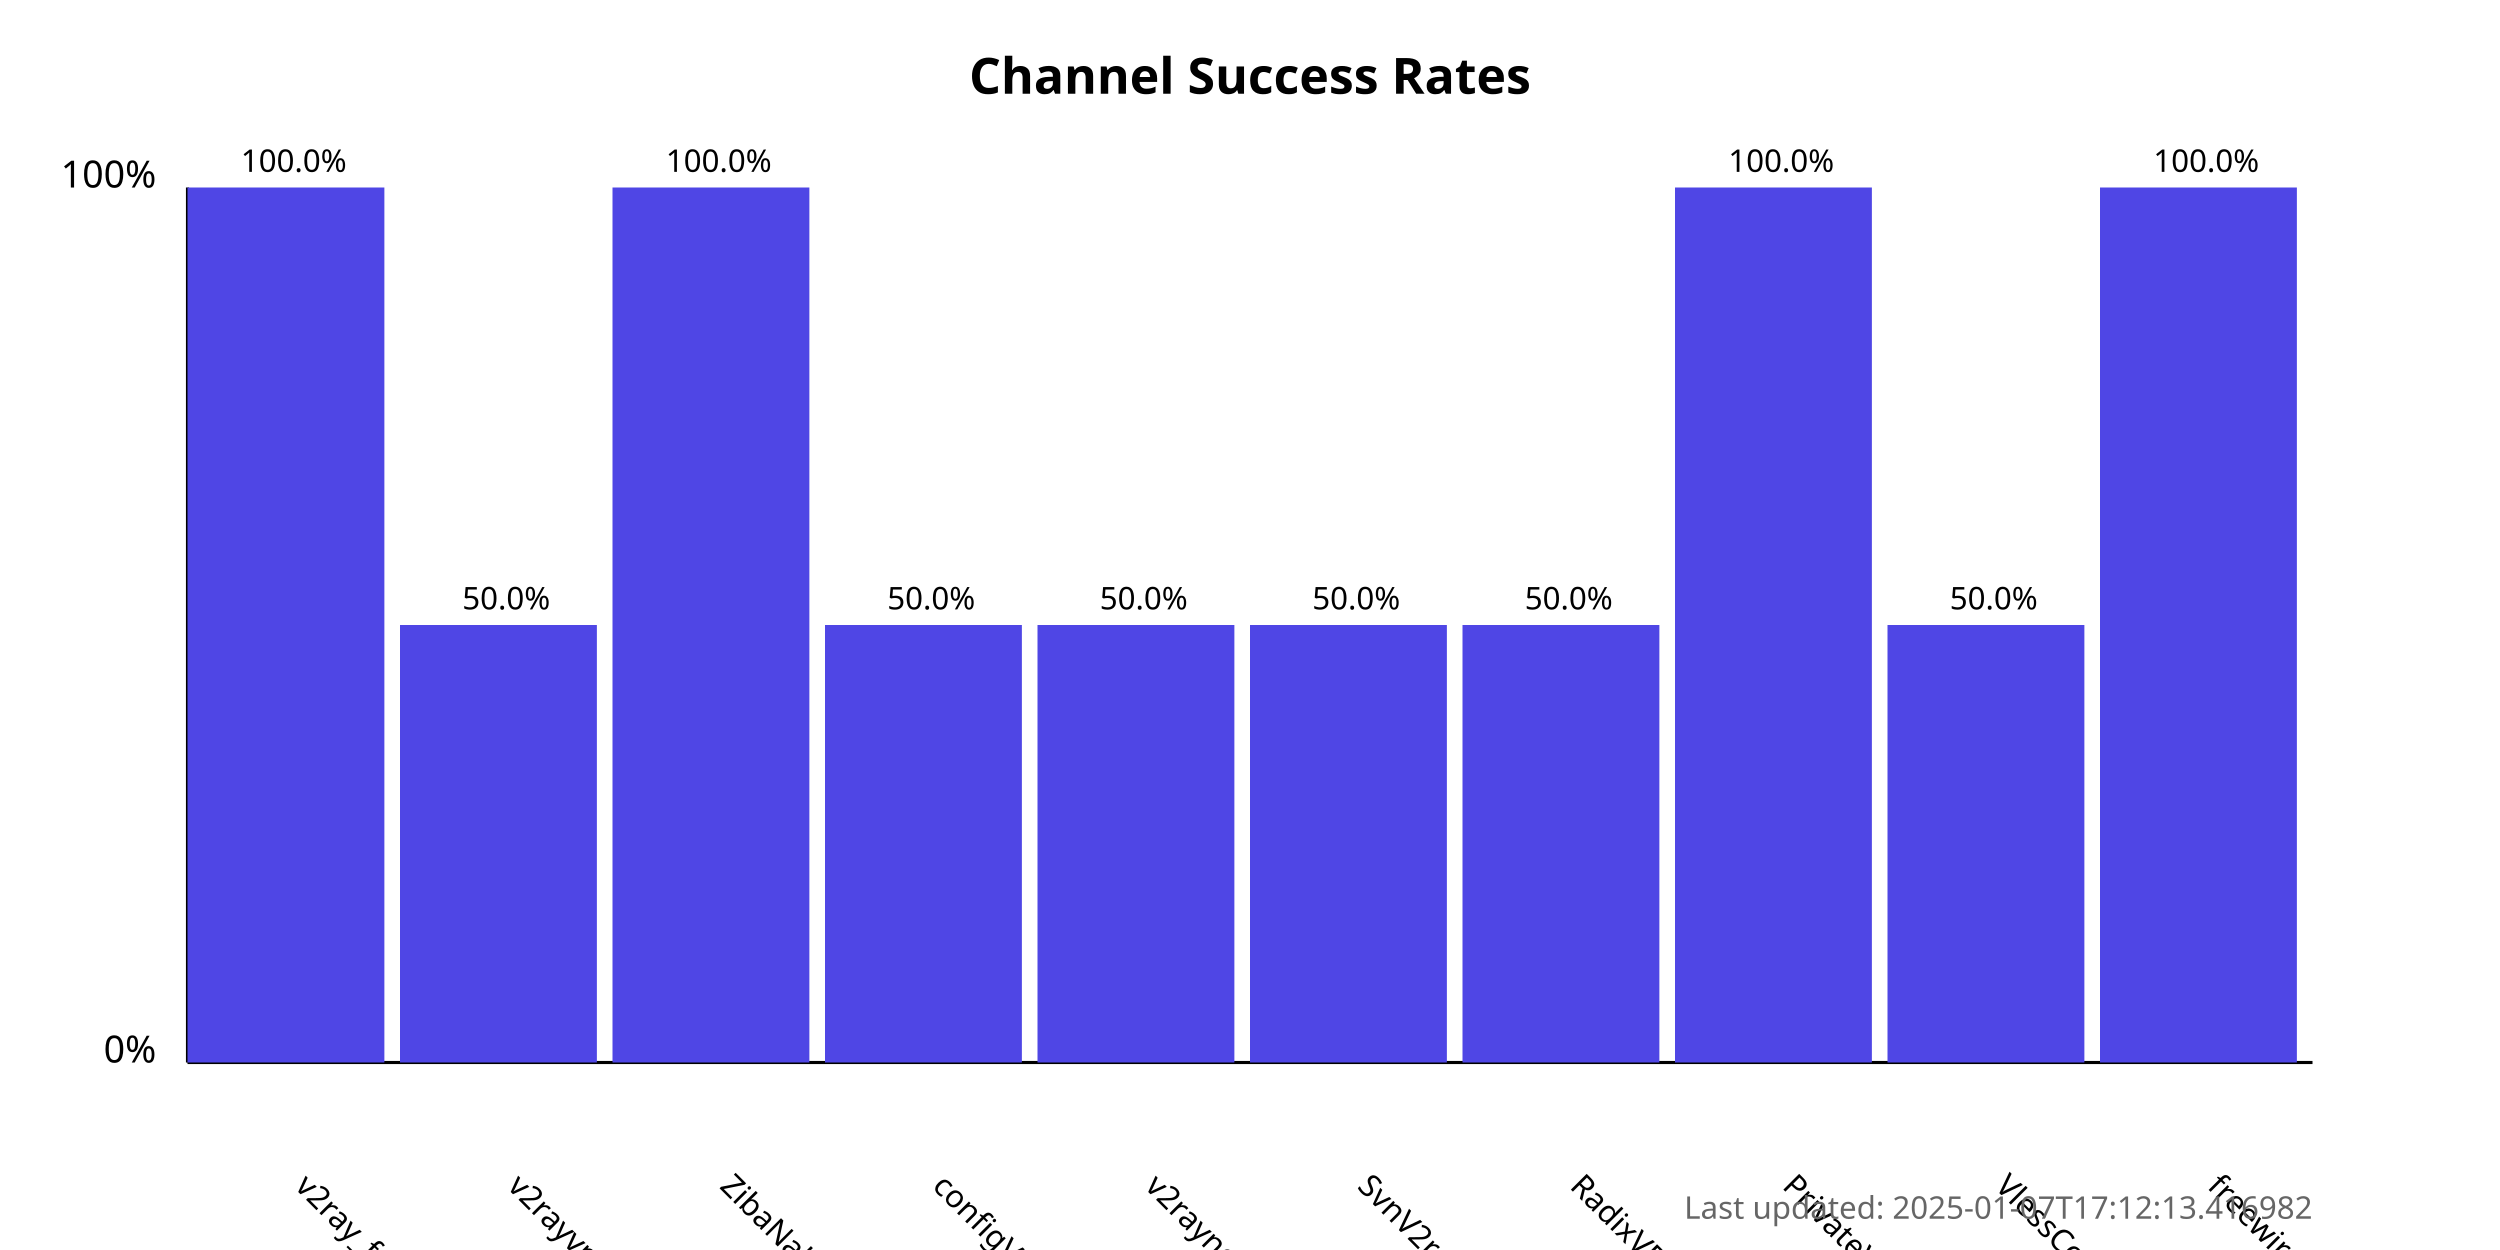
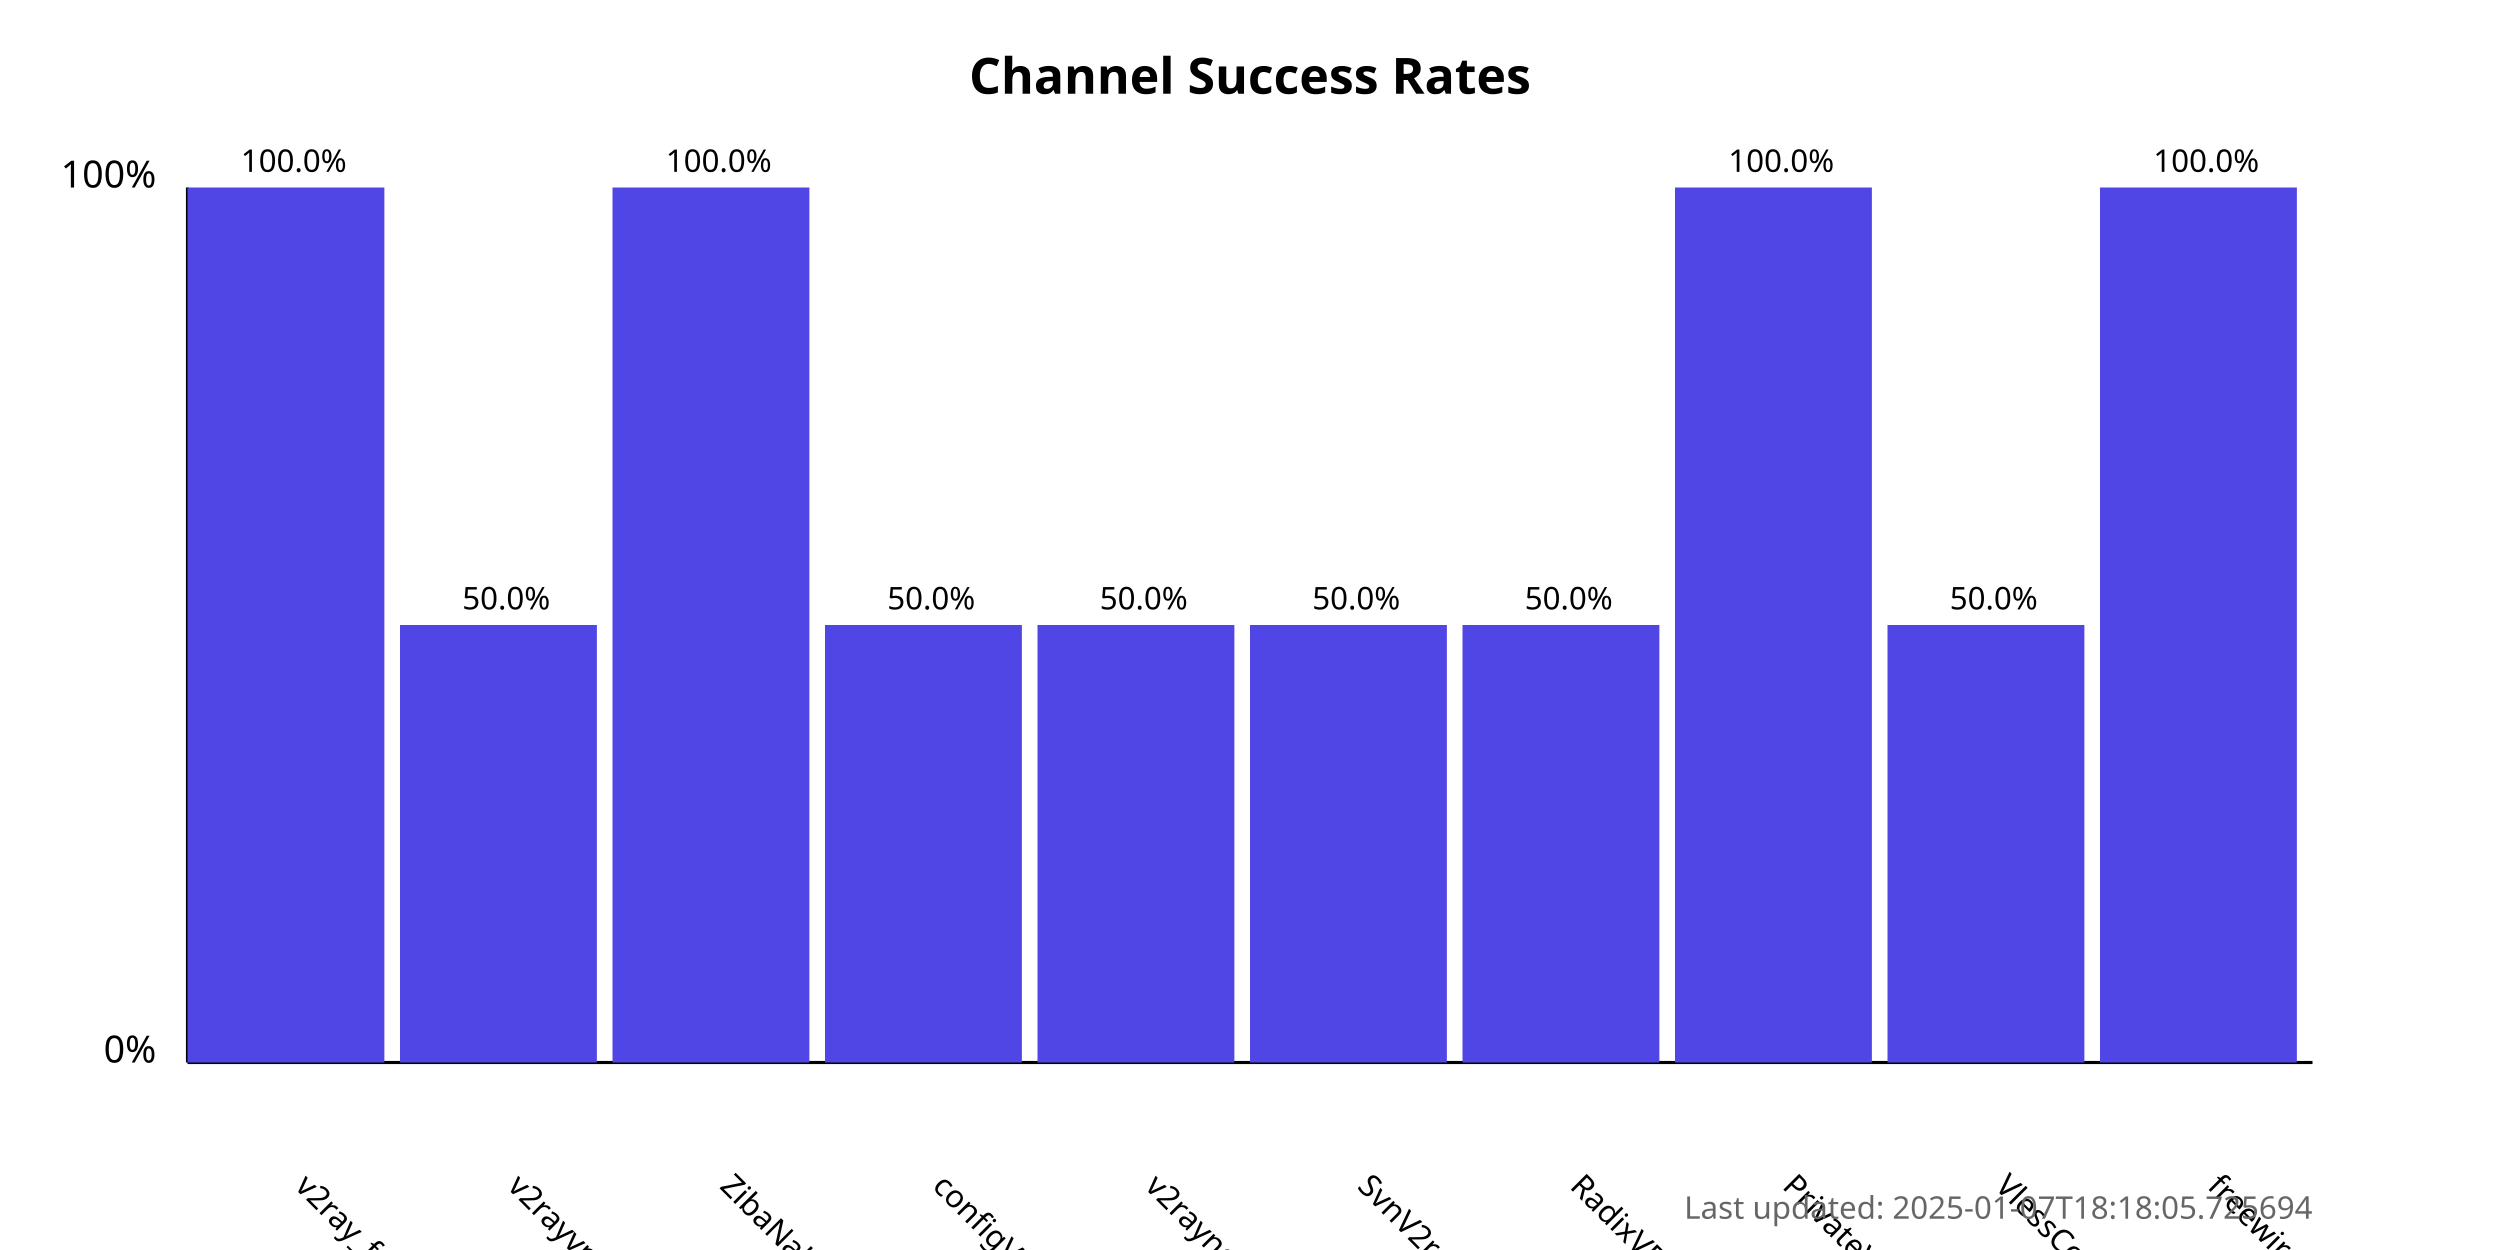
<svg xmlns="http://www.w3.org/2000/svg" width="800" height="400">
  <style>
            .chart-title { font: bold 16px sans-serif; }
            .axis-label { font: 12px sans-serif; }
            .tick-label { font: 10px sans-serif; }
            .bar { fill: #4f46e5; }
            .bar:hover { fill: #6366f1; }
            .timestamp { font: 10px sans-serif; fill: #666; }
        </style>
  <text x="400.0" y="30" text-anchor="middle" class="chart-title">
            Channel Success Rates
        </text>
  <line x1="60" y1="340" x2="60" y2="60" stroke="black" stroke-width="1" />
  <line x1="60" y1="340" x2="740" y2="340" stroke="black" stroke-width="1" />
  <text x="50" y="340" text-anchor="end" class="axis-label">0%</text>
  <text x="50" y="60" text-anchor="end" class="axis-label">100%</text>
  <g>
    <rect x="60" y="60.0" width="63.0" height="280.0" class="bar" />
    <text x="94.0" y="380" transform="rotate(45, 94.0, 380)" text-anchor="start" class="tick-label">
                v2ray_free_conf
            </text>
    <text x="94.0" y="55.0" text-anchor="middle" class="tick-label">
                100.0%
            </text>
  </g>
  <g>
    <rect x="128.0" y="200.0" width="63.0" height="140.0" class="bar" />
    <text x="162.0" y="380" transform="rotate(45, 162.0, 380)" text-anchor="start" class="tick-label">
                v2rayvpno
            </text>
    <text x="162.0" y="195.0" text-anchor="middle" class="tick-label">
                50.0%
            </text>
  </g>
  <g>
    <rect x="196.0" y="60.0" width="63.0" height="280.0" class="bar" />
    <text x="230.0" y="380" transform="rotate(45, 230.0, 380)" text-anchor="start" class="tick-label">
                ZibaNabz
            </text>
    <text x="230.0" y="55.0" text-anchor="middle" class="tick-label">
                100.0%
            </text>
  </g>
  <g>
    <rect x="264.0" y="200.0" width="63.0" height="140.0" class="bar" />
    <text x="298.0" y="380" transform="rotate(45, 298.0, 380)" text-anchor="start" class="tick-label">
                configV2rayForFree
            </text>
    <text x="298.0" y="195.0" text-anchor="middle" class="tick-label">
                50.0%
            </text>
  </g>
  <g>
    <rect x="332.0" y="200.0" width="63.0" height="140.0" class="bar" />
    <text x="366.0" y="380" transform="rotate(45, 366.0, 380)" text-anchor="start" class="tick-label">
                v2rayngvpn
            </text>
    <text x="366.0" y="195.0" text-anchor="middle" class="tick-label">
                50.0%
            </text>
  </g>
  <g>
    <rect x="400.0" y="200.0" width="63.0" height="140.0" class="bar" />
    <text x="434.0" y="380" transform="rotate(45, 434.0, 380)" text-anchor="start" class="tick-label">
                SvnV2ray
            </text>
    <text x="434.0" y="195.0" text-anchor="middle" class="tick-label">
                50.0%
            </text>
  </g>
  <g>
    <rect x="468.0" y="200.0" width="63.0" height="140.0" class="bar" />
    <text x="502.0" y="380" transform="rotate(45, 502.0, 380)" text-anchor="start" class="tick-label">
                RadixVPN
            </text>
    <text x="502.0" y="195.0" text-anchor="middle" class="tick-label">
                50.0%
            </text>
  </g>
  <g>
    <rect x="536.0" y="60.0" width="63.0" height="280.0" class="bar" />
    <text x="570.0" y="380" transform="rotate(45, 570.0, 380)" text-anchor="start" class="tick-label">
                PrivateVPNs
            </text>
    <text x="570.0" y="55.0" text-anchor="middle" class="tick-label">
                100.0%
            </text>
  </g>
  <g>
    <rect x="604.0" y="200.0" width="63.0" height="140.0" class="bar" />
    <text x="638.0" y="380" transform="rotate(45, 638.0, 380)" text-anchor="start" class="tick-label">
                VlessConfig
            </text>
    <text x="638.0" y="195.0" text-anchor="middle" class="tick-label">
                50.0%
            </text>
  </g>
  <g>
    <rect x="672.0" y="60.0" width="63.0" height="280.0" class="bar" />
    <text x="706.0" y="380" transform="rotate(45, 706.0, 380)" text-anchor="start" class="tick-label">
                freewireguard
            </text>
    <text x="706.0" y="55.0" text-anchor="middle" class="tick-label">
                100.0%
            </text>
  </g>
  <text x="740" y="390" text-anchor="end" class="timestamp">
-             Last updated: 2025-01-07T17:12:13.416982
+             Last updated: 2025-01-07T18:18:05.725694
        </text>
</svg>
